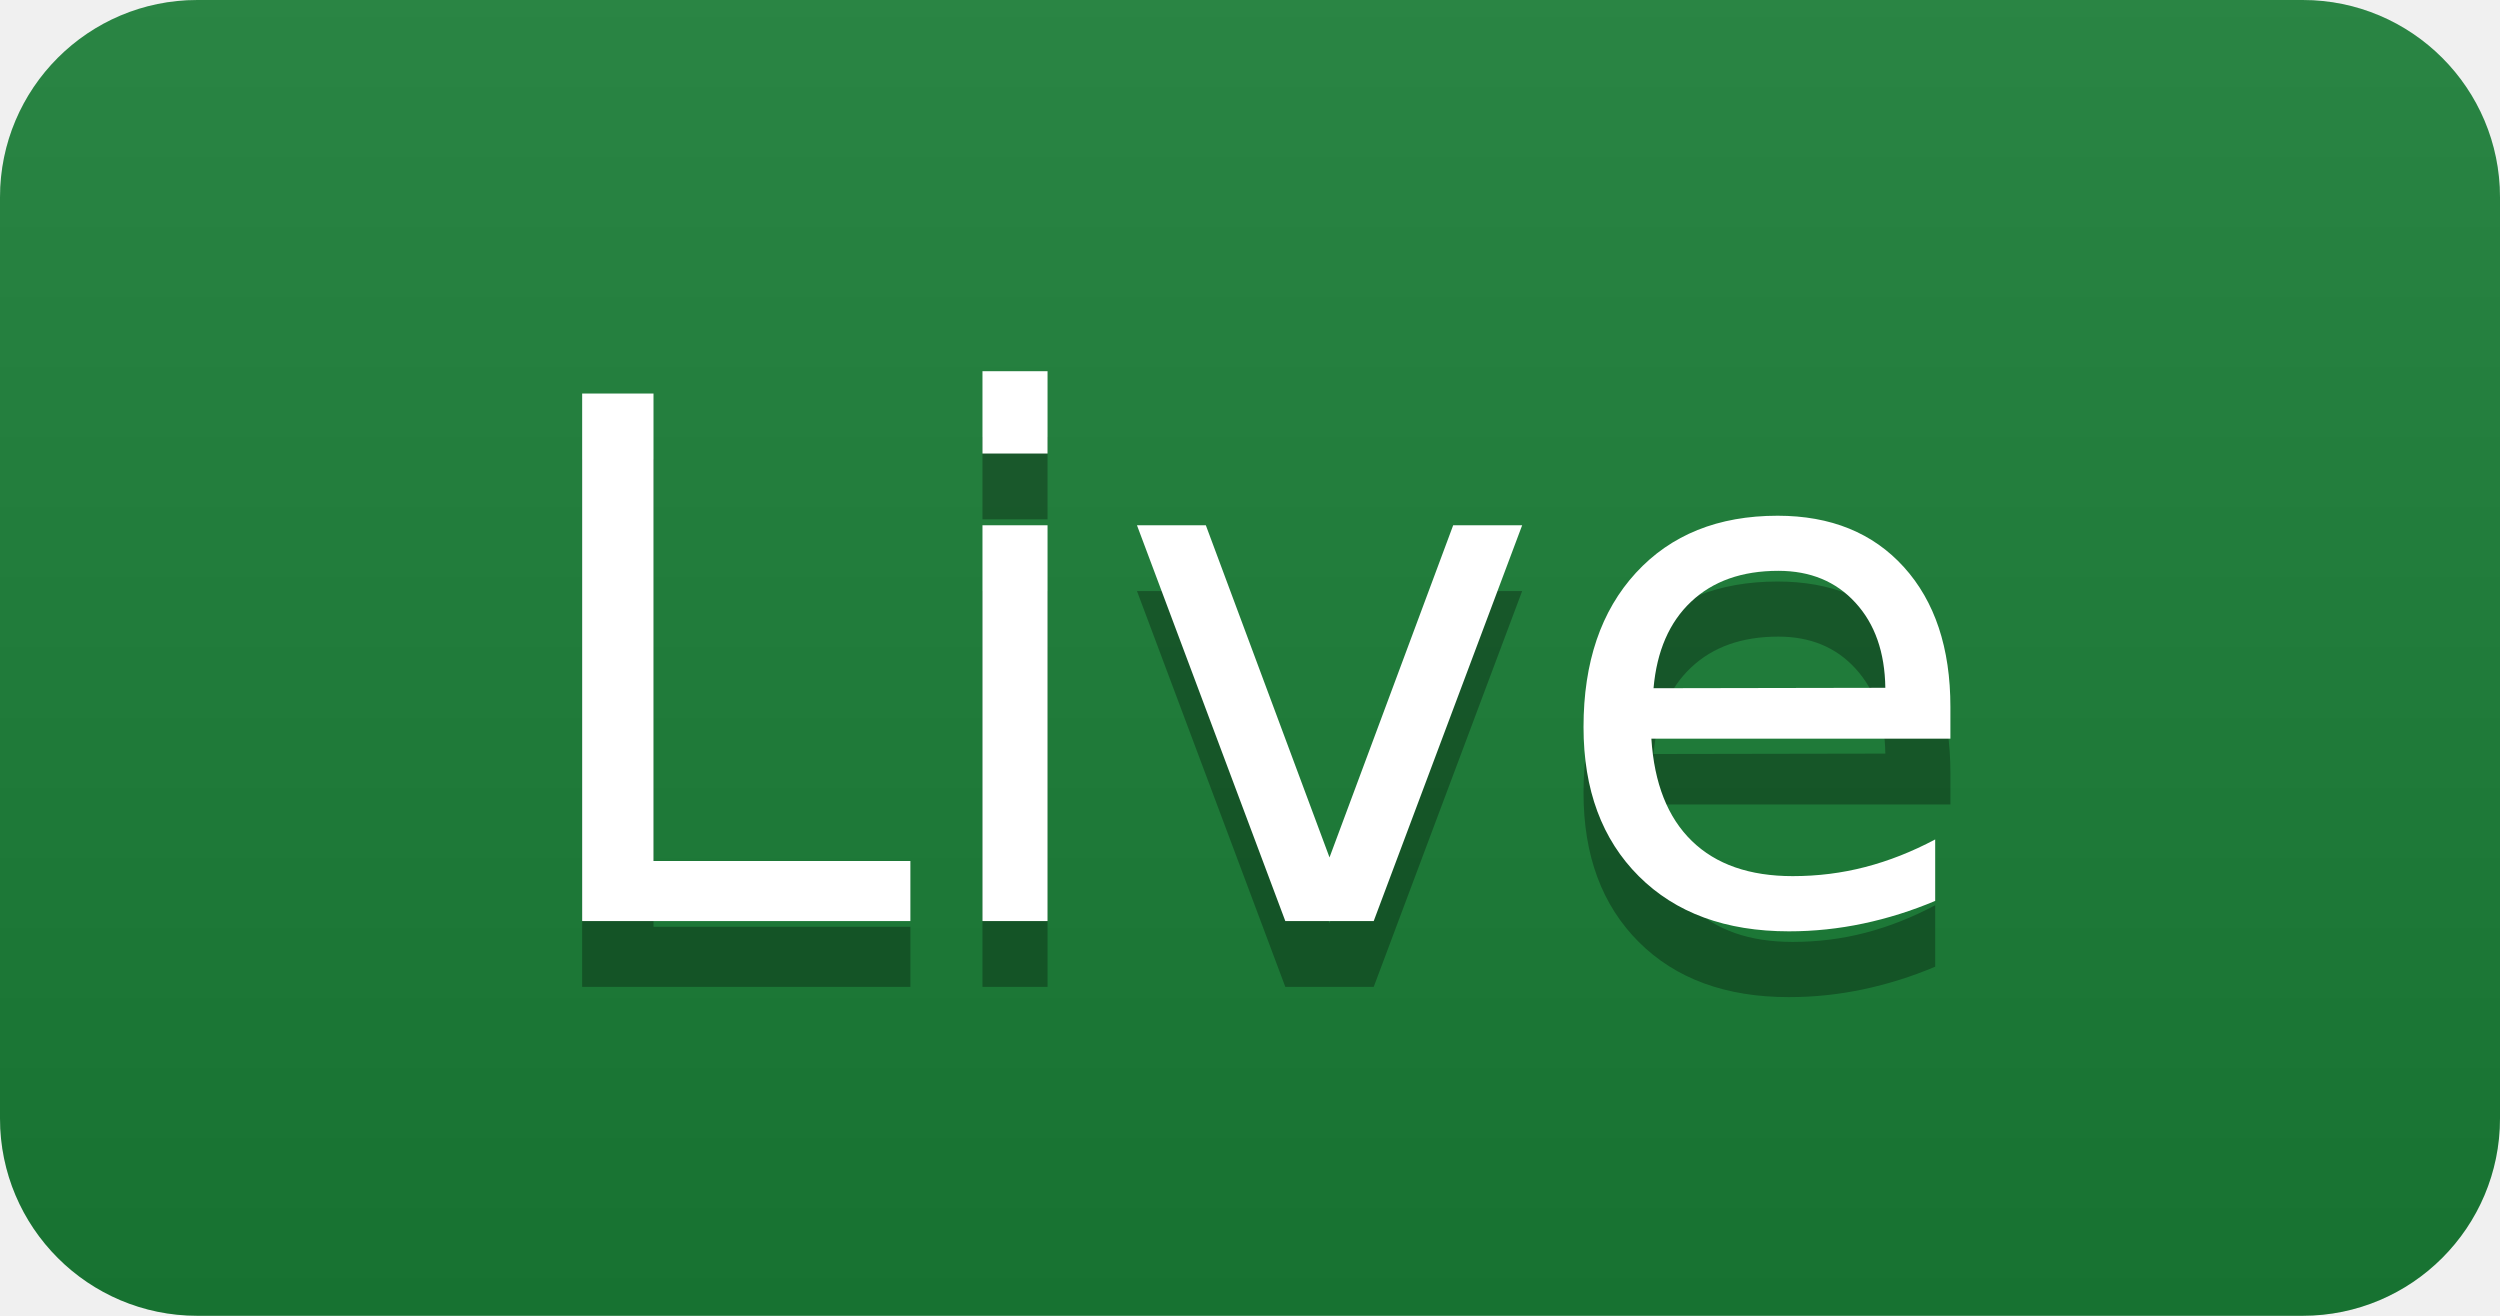
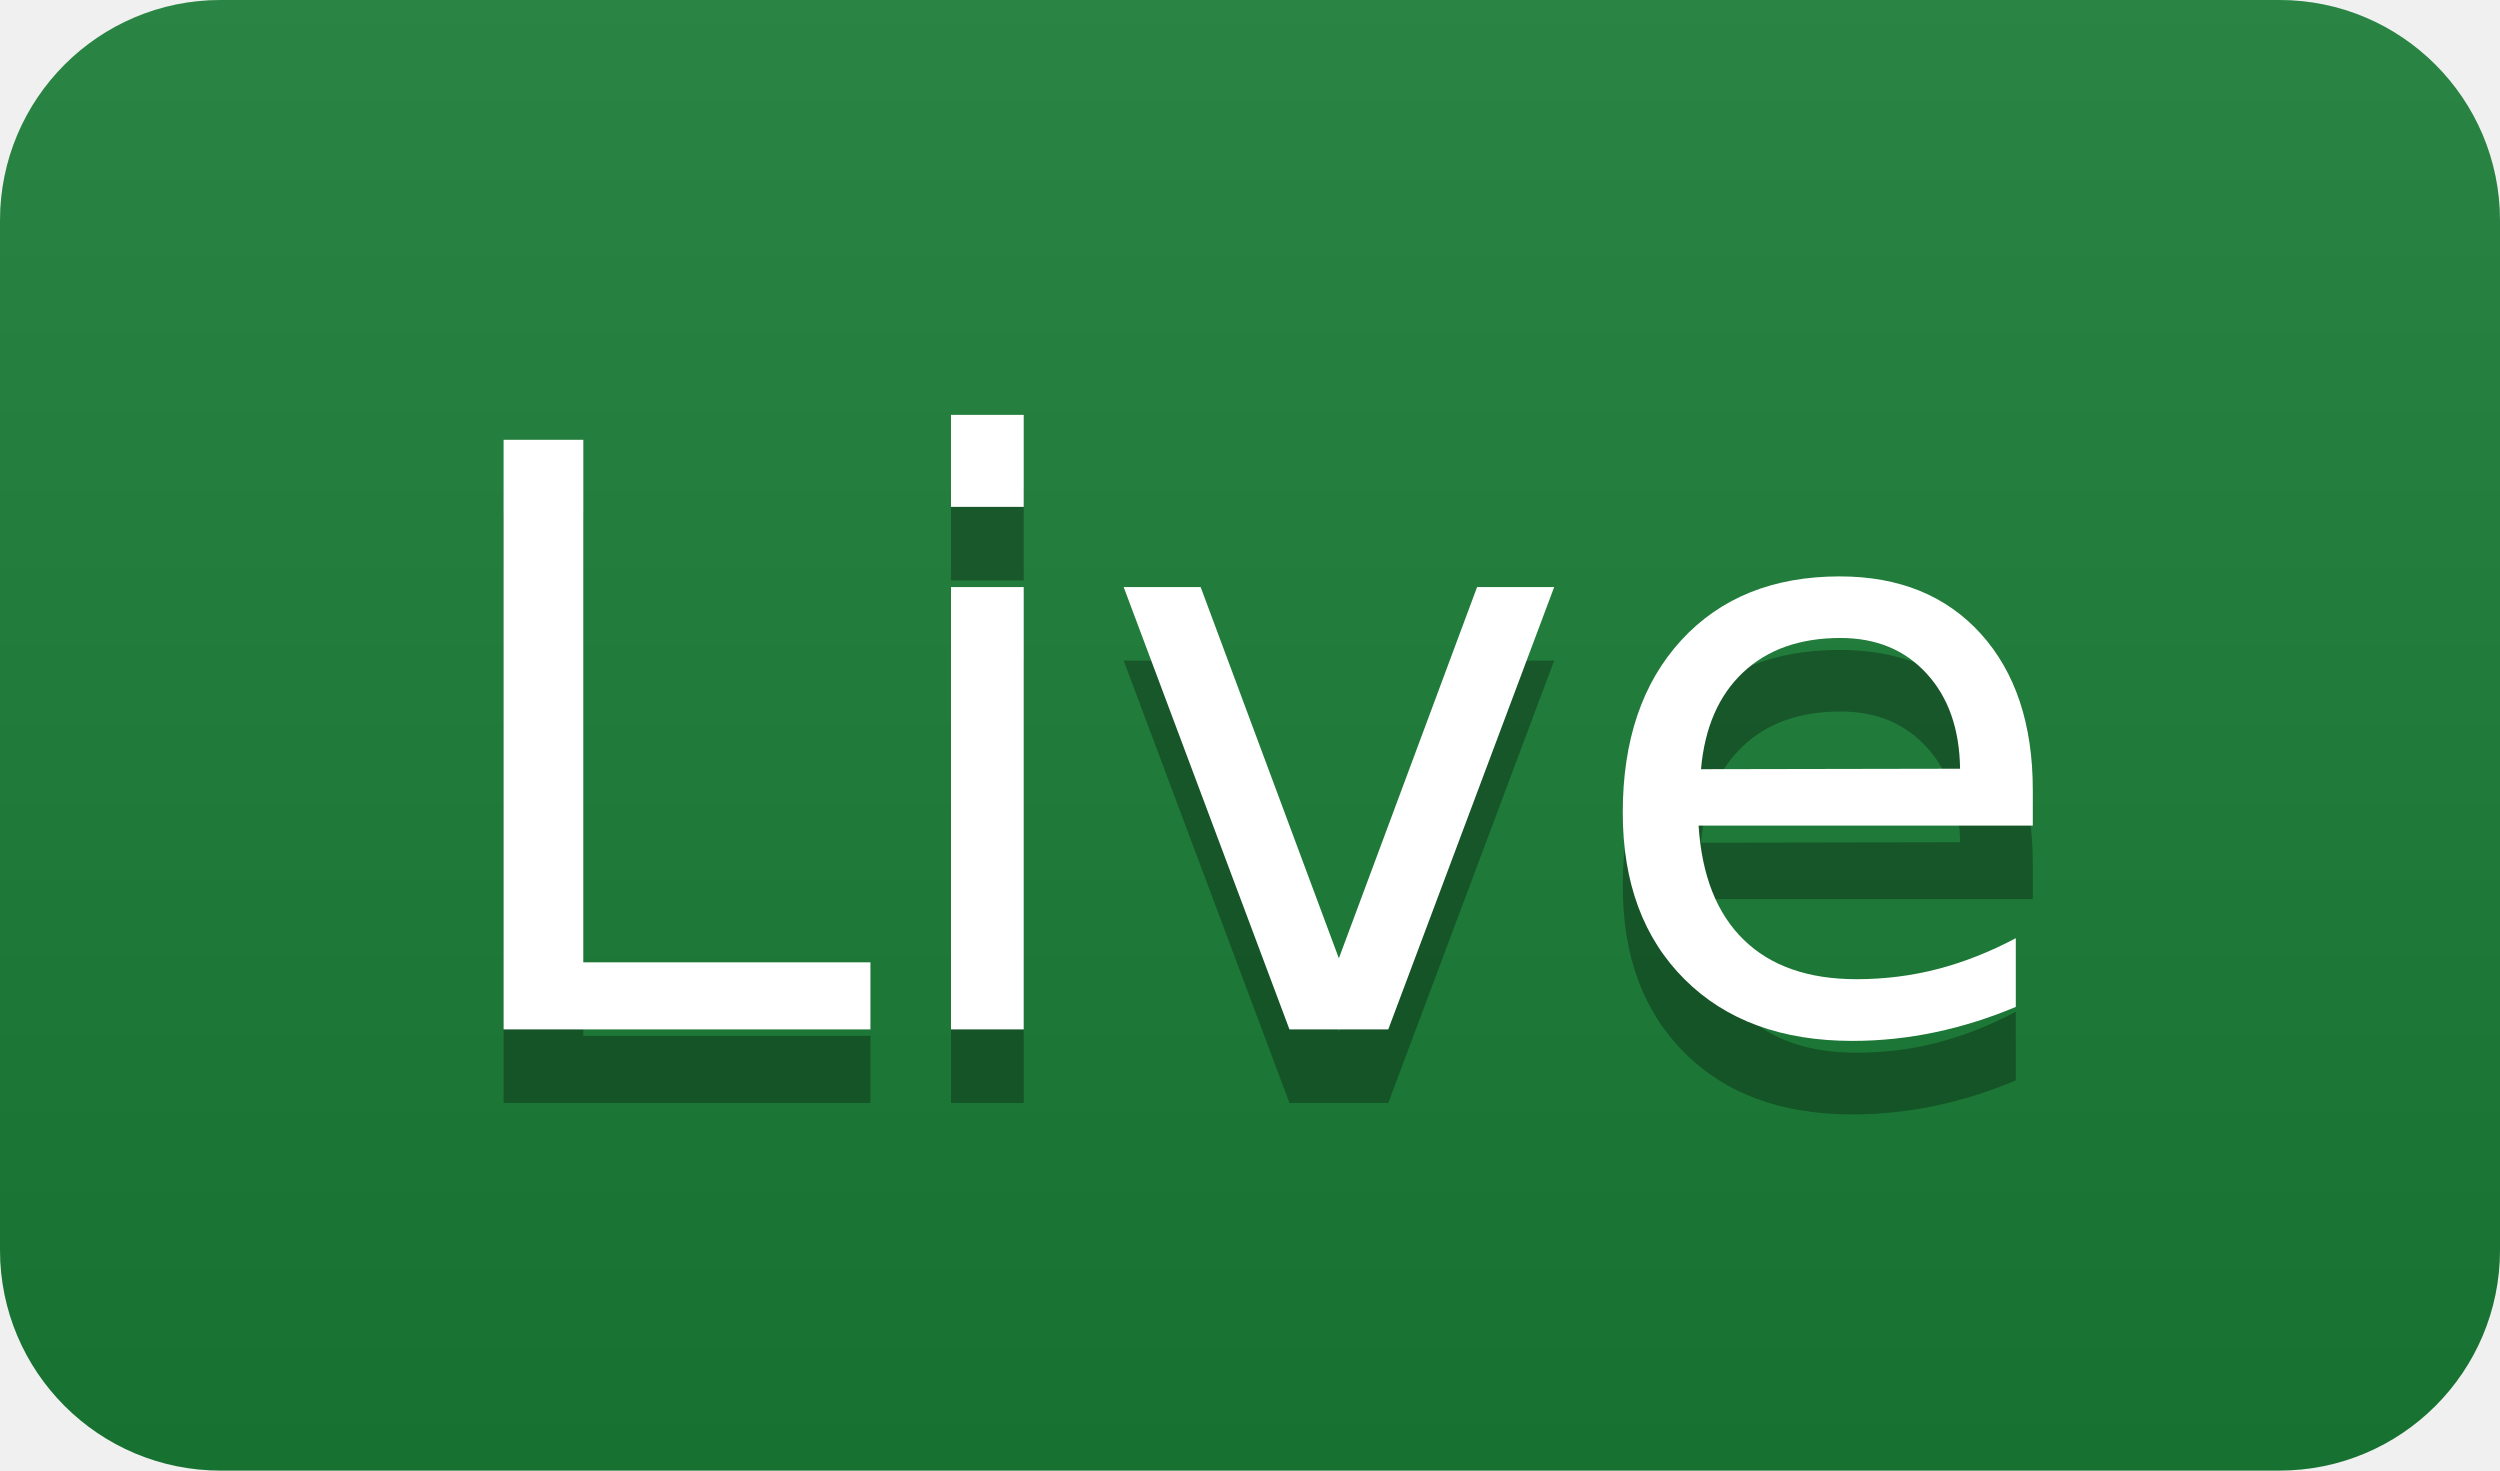
- <svg xmlns="http://www.w3.org/2000/svg" width="38" height="20" role="img" aria-label="Live">
+ <svg xmlns="http://www.w3.org/2000/svg" width="34" height="20" role="img" aria-label="Live">
  <linearGradient id="s" x2="0" y2="100%">
    <stop offset="0" stop-color="#bbb" stop-opacity=".1" />
    <stop offset="1" stop-opacity=".1" />
  </linearGradient>
  <clipPath id="r">
-     <rect width="38" height="20" rx="3" fill="#fff" />
+     <rect width="34" height="20" rx="3" fill="#fff" />
  </clipPath>
  <g clip-path="url(#r)">
-     <rect width="38" height="20" fill="#1a7f37" />
-     <rect width="38" height="20" fill="url(#s)" />
+     <rect width="34" height="20" fill="#1a7f37" />
+     <rect width="34" height="20" fill="url(#s)" />
  </g>
  <g fill="#fff" text-anchor="middle" font-family="Verdana,Geneva,DejaVu Sans,sans-serif" text-rendering="geometricPrecision" font-size="110">
-     <text aria-hidden="true" x="190" y="150" fill="#010101" fill-opacity=".3" transform="scale(.1)" textLength="260">Live</text>
-     <text x="190" y="140" transform="scale(.1)" textLength="260">Live</text>
+     <text aria-hidden="true" x="170" y="150" fill="#010101" fill-opacity=".3" transform="scale(.1)" textLength="220">Live</text>
+     <text x="170" y="140" transform="scale(.1)" textLength="220">Live</text>
  </g>
</svg>
